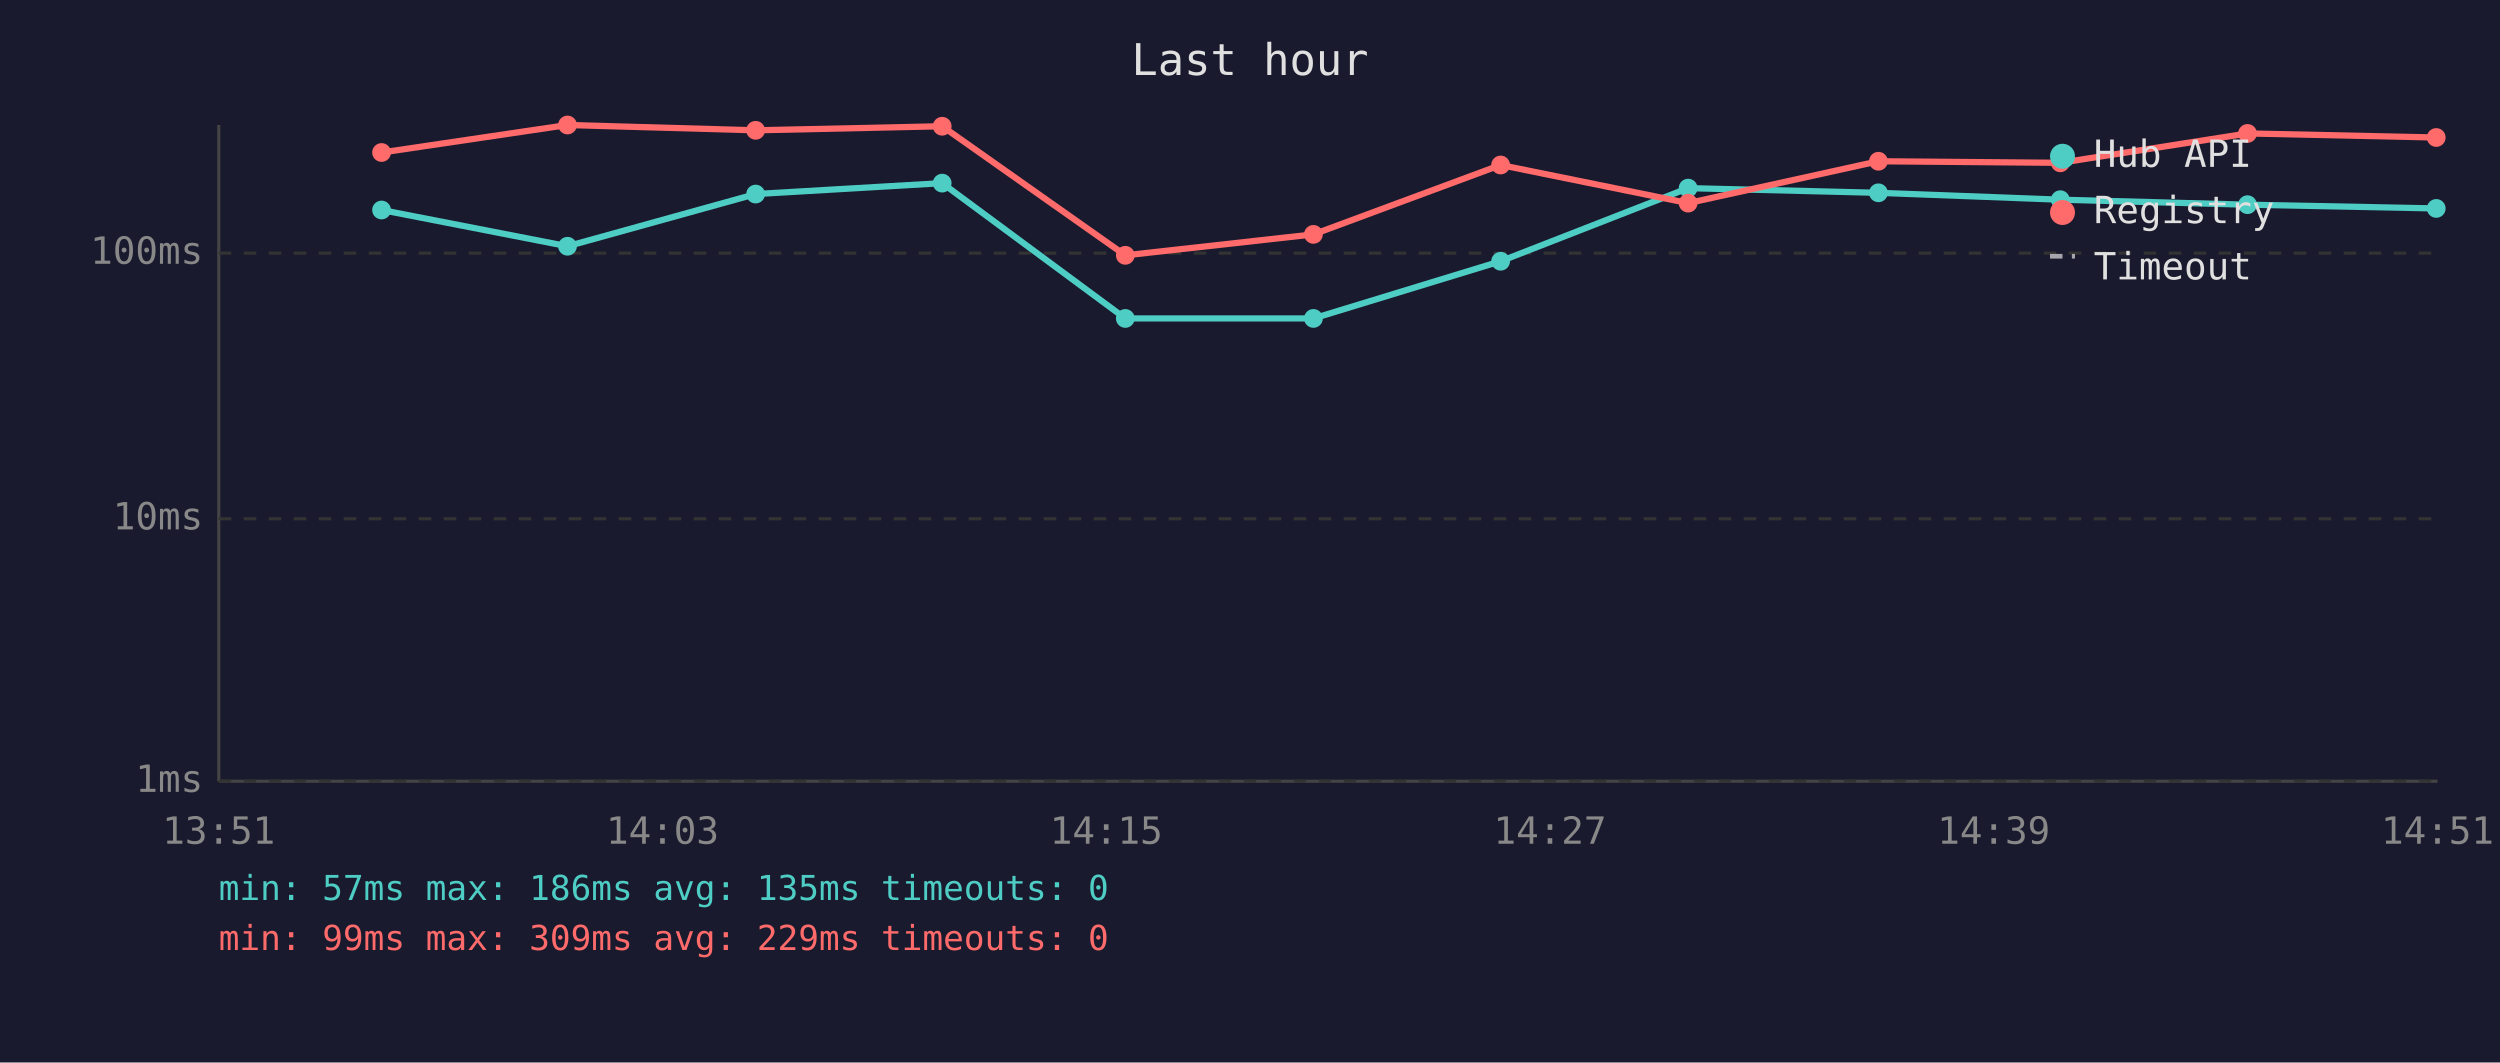
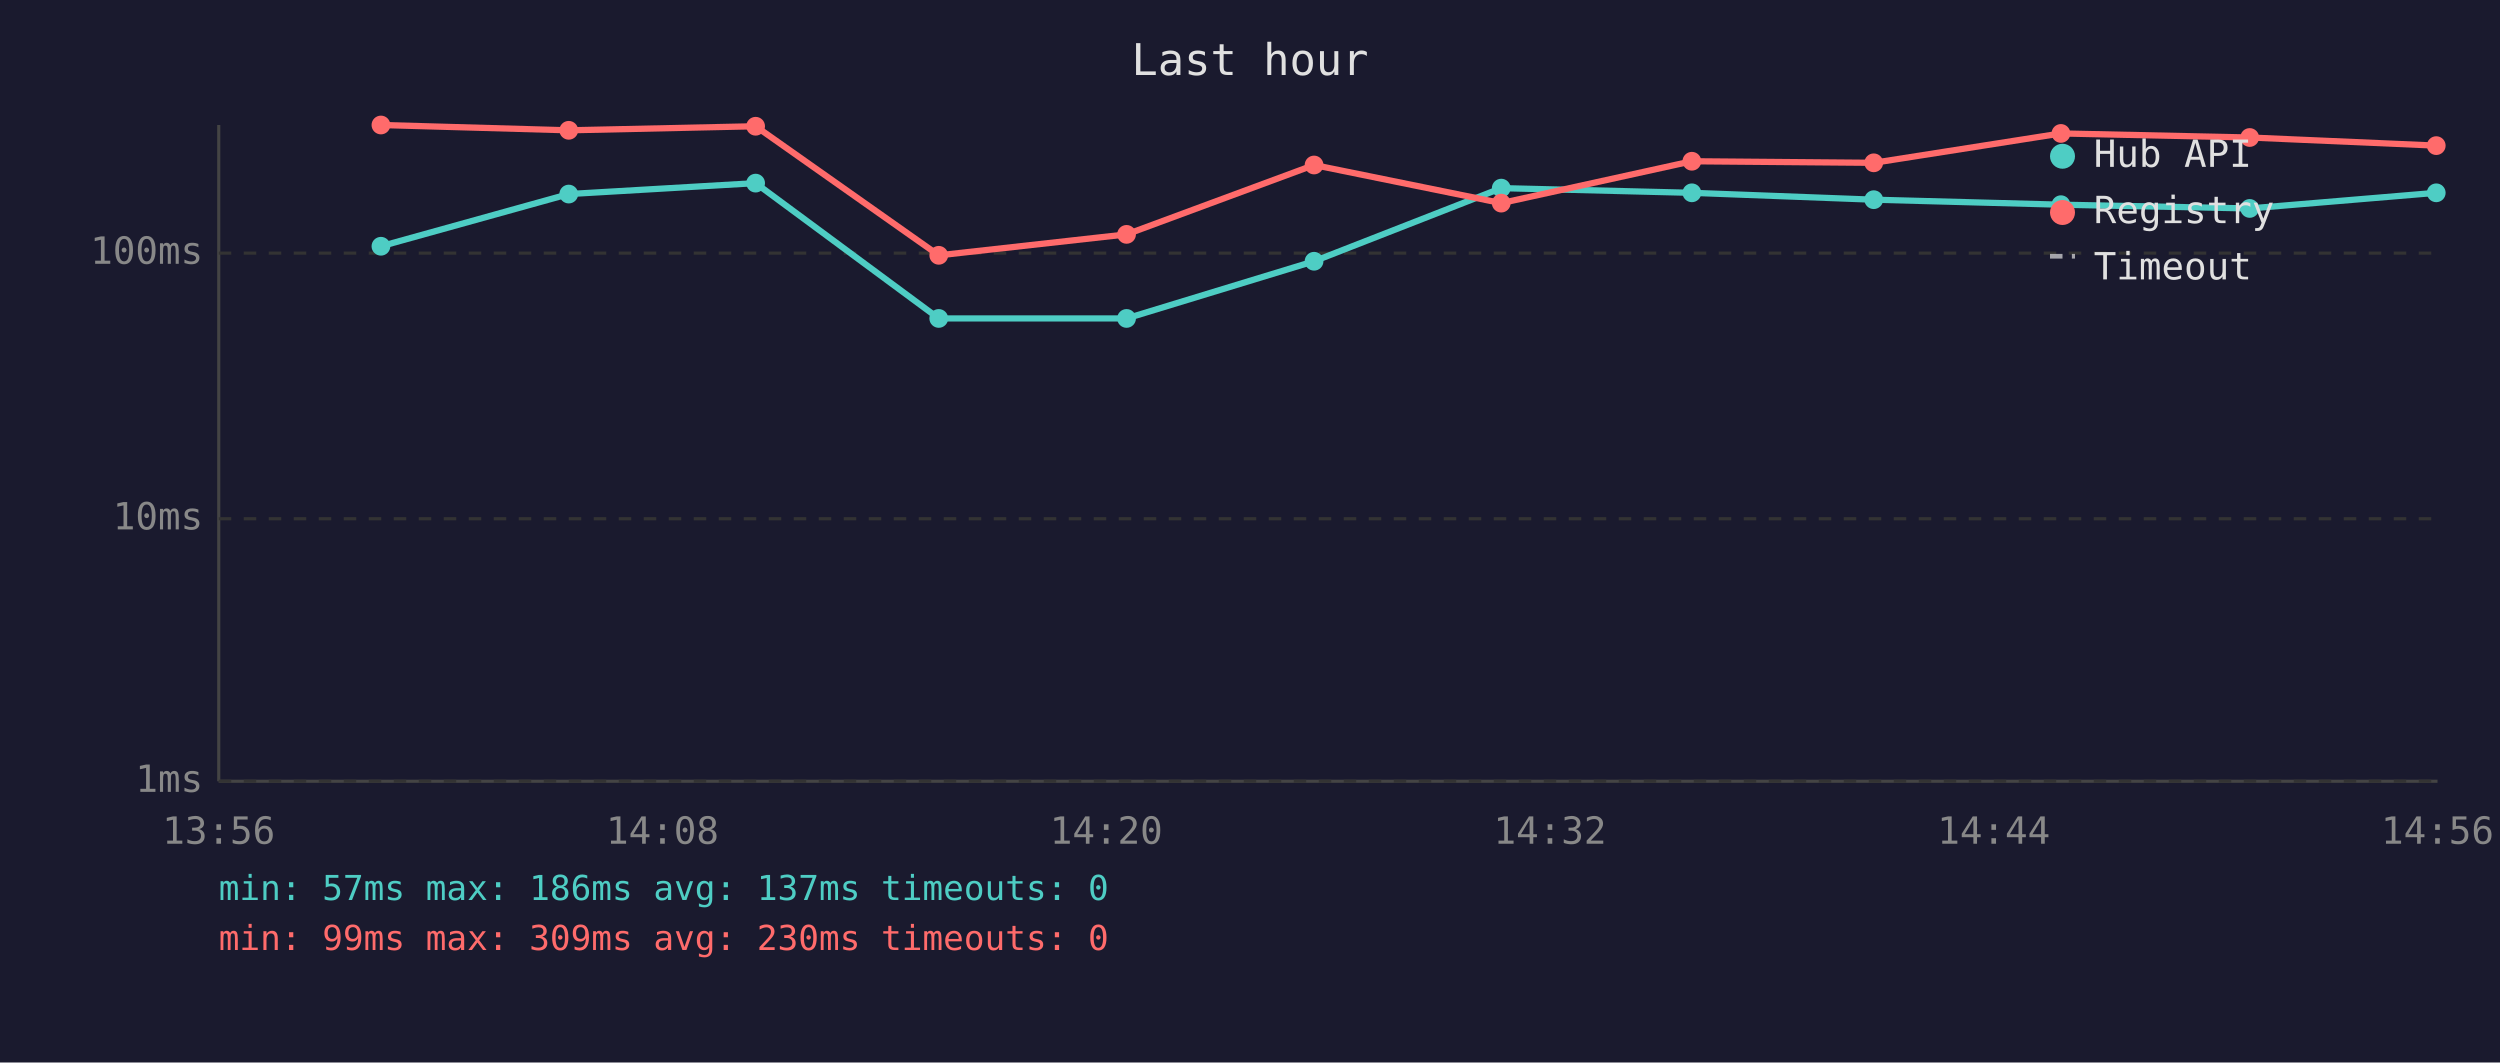
<svg xmlns="http://www.w3.org/2000/svg" viewBox="0 0 800 340" font-family="monospace" font-size="12">
  <rect width="800" height="340" fill="#1a1a2e" />
  <text x="400" y="24" fill="#e0e0e0" font-size="14" text-anchor="middle">Last hour</text>
  <line x1="70" y1="40" x2="70" y2="250" stroke="#444" stroke-width="1" />
  <line x1="70" y1="250" x2="780" y2="250" stroke="#444" stroke-width="1" />
  <line x1="70" y1="250" x2="780" y2="250" stroke="#333" stroke-width="1" stroke-dasharray="4" />
  <text x="65" y="250" fill="#888" text-anchor="end" dominant-baseline="middle">1ms</text>
  <line x1="70" y1="166" x2="780" y2="166" stroke="#333" stroke-width="1" stroke-dasharray="4" />
  <text x="65" y="166" fill="#888" text-anchor="end" dominant-baseline="middle">10ms</text>
  <line x1="70" y1="81" x2="780" y2="81" stroke="#333" stroke-width="1" stroke-dasharray="4" />
  <text x="65" y="81" fill="#888" text-anchor="end" dominant-baseline="middle">100ms</text>
-   <text x="70" y="270" fill="#888" text-anchor="middle">13:51</text>
-   <text x="212" y="270" fill="#888" text-anchor="middle">14:03</text>
-   <text x="354" y="270" fill="#888" text-anchor="middle">14:15</text>
-   <text x="496" y="270" fill="#888" text-anchor="middle">14:27</text>
-   <text x="638" y="270" fill="#888" text-anchor="middle">14:39</text>
-   <text x="780" y="270" fill="#888" text-anchor="middle">14:51</text>
-   <polyline points="122.1,67.2 181.6,78.8 241.8,62.1 301.5,58.6 360.1,101.9 420.3,101.9 480.2,83.6 540.2,60.2 601.1,61.7 659.3,63.9 719.2,65.5 779.6,66.7" fill="none" stroke="#4ecdc4" stroke-width="2" opacity="1" />
-   <circle cx="122.1" cy="67.2" r="3" fill="#4ecdc4" />
-   <circle cx="181.6" cy="78.8" r="3" fill="#4ecdc4" />
-   <circle cx="241.8" cy="62.1" r="3" fill="#4ecdc4" />
-   <circle cx="301.5" cy="58.6" r="3" fill="#4ecdc4" />
-   <circle cx="360.1" cy="101.9" r="3" fill="#4ecdc4" />
-   <circle cx="420.3" cy="101.9" r="3" fill="#4ecdc4" />
-   <circle cx="480.2" cy="83.6" r="3" fill="#4ecdc4" />
-   <circle cx="540.2" cy="60.2" r="3" fill="#4ecdc4" />
-   <circle cx="601.1" cy="61.7" r="3" fill="#4ecdc4" />
-   <circle cx="659.3" cy="63.9" r="3" fill="#4ecdc4" />
-   <circle cx="719.2" cy="65.5" r="3" fill="#4ecdc4" />
-   <circle cx="779.6" cy="66.7" r="3" fill="#4ecdc4" />
-   <polyline points="122.1,48.8 181.6,40.0 241.8,41.7 301.5,40.4 360.1,81.7 420.3,75.0 480.2,52.8 540.2,65.0 601.1,51.6 659.3,52.1 719.2,42.7 779.6,44.0" fill="none" stroke="#ff6b6b" stroke-width="2" opacity="1" />
-   <circle cx="122.1" cy="48.8" r="3" fill="#ff6b6b" />
-   <circle cx="181.6" cy="40.0" r="3" fill="#ff6b6b" />
-   <circle cx="241.8" cy="41.7" r="3" fill="#ff6b6b" />
-   <circle cx="301.5" cy="40.4" r="3" fill="#ff6b6b" />
-   <circle cx="360.1" cy="81.7" r="3" fill="#ff6b6b" />
-   <circle cx="420.3" cy="75.0" r="3" fill="#ff6b6b" />
-   <circle cx="480.2" cy="52.8" r="3" fill="#ff6b6b" />
-   <circle cx="540.2" cy="65.0" r="3" fill="#ff6b6b" />
-   <circle cx="601.1" cy="51.6" r="3" fill="#ff6b6b" />
-   <circle cx="659.3" cy="52.1" r="3" fill="#ff6b6b" />
-   <circle cx="719.2" cy="42.7" r="3" fill="#ff6b6b" />
-   <circle cx="779.6" cy="44.0" r="3" fill="#ff6b6b" />
+   <text x="70" y="270" fill="#888" text-anchor="middle">13:56</text>
+   <text x="212" y="270" fill="#888" text-anchor="middle">14:08</text>
+   <text x="354" y="270" fill="#888" text-anchor="middle">14:20</text>
+   <text x="496" y="270" fill="#888" text-anchor="middle">14:32</text>
+   <text x="638" y="270" fill="#888" text-anchor="middle">14:44</text>
+   <text x="780" y="270" fill="#888" text-anchor="middle">14:56</text>
+   <polyline points="121.9,78.8 182.0,62.1 241.8,58.6 300.4,101.9 360.5,101.9 420.5,83.6 480.4,60.2 541.4,61.7 599.6,63.9 659.5,65.5 719.9,66.7 779.6,61.7" fill="none" stroke="#4ecdc4" stroke-width="2" opacity="1" />
+   <circle cx="121.9" cy="78.8" r="3" fill="#4ecdc4" />
+   <circle cx="182.0" cy="62.1" r="3" fill="#4ecdc4" />
+   <circle cx="241.8" cy="58.6" r="3" fill="#4ecdc4" />
+   <circle cx="300.4" cy="101.9" r="3" fill="#4ecdc4" />
+   <circle cx="360.5" cy="101.9" r="3" fill="#4ecdc4" />
+   <circle cx="420.5" cy="83.6" r="3" fill="#4ecdc4" />
+   <circle cx="480.4" cy="60.2" r="3" fill="#4ecdc4" />
+   <circle cx="541.4" cy="61.7" r="3" fill="#4ecdc4" />
+   <circle cx="599.6" cy="63.9" r="3" fill="#4ecdc4" />
+   <circle cx="659.5" cy="65.5" r="3" fill="#4ecdc4" />
+   <circle cx="719.9" cy="66.7" r="3" fill="#4ecdc4" />
+   <circle cx="779.6" cy="61.7" r="3" fill="#4ecdc4" />
+   <polyline points="121.9,40.0 182.0,41.7 241.8,40.4 300.4,81.7 360.5,75.0 420.5,52.8 480.4,65.0 541.4,51.6 599.6,52.1 659.5,42.7 719.9,44.0 779.6,46.6" fill="none" stroke="#ff6b6b" stroke-width="2" opacity="1" />
+   <circle cx="121.9" cy="40.0" r="3" fill="#ff6b6b" />
+   <circle cx="182.0" cy="41.7" r="3" fill="#ff6b6b" />
+   <circle cx="241.8" cy="40.4" r="3" fill="#ff6b6b" />
+   <circle cx="300.4" cy="81.7" r="3" fill="#ff6b6b" />
+   <circle cx="360.5" cy="75.0" r="3" fill="#ff6b6b" />
+   <circle cx="420.5" cy="52.8" r="3" fill="#ff6b6b" />
+   <circle cx="480.4" cy="65.0" r="3" fill="#ff6b6b" />
+   <circle cx="541.4" cy="51.6" r="3" fill="#ff6b6b" />
+   <circle cx="599.6" cy="52.1" r="3" fill="#ff6b6b" />
+   <circle cx="659.5" cy="42.7" r="3" fill="#ff6b6b" />
+   <circle cx="719.9" cy="44.0" r="3" fill="#ff6b6b" />
+   <circle cx="779.6" cy="46.6" r="3" fill="#ff6b6b" />
  <circle cx="660" cy="50" r="4" fill="#4ecdc4" />
  <text x="670" y="50" fill="#e0e0e0" dominant-baseline="middle">Hub API</text>
  <circle cx="660" cy="68" r="4" fill="#ff6b6b" />
  <text x="670" y="68" fill="#e0e0e0" dominant-baseline="middle">Registry</text>
  <line x1="656" y1="82" x2="664" y2="82" stroke="#e0e0e0" stroke-width="1.5" stroke-dasharray="4,3" opacity="0.7" />
  <text x="670" y="86" fill="#e0e0e0" dominant-baseline="middle">Timeout</text>
-   <text x="70" y="288" fill="#4ecdc4" font-size="11">min: 57ms  max: 186ms  avg: 135ms  timeouts: 0</text>
-   <text x="70" y="304" fill="#ff6b6b" font-size="11">min: 99ms  max: 309ms  avg: 229ms  timeouts: 0</text>
+   <text x="70" y="288" fill="#4ecdc4" font-size="11">min: 57ms  max: 186ms  avg: 137ms  timeouts: 0</text>
+   <text x="70" y="304" fill="#ff6b6b" font-size="11">min: 99ms  max: 309ms  avg: 230ms  timeouts: 0</text>
</svg>
